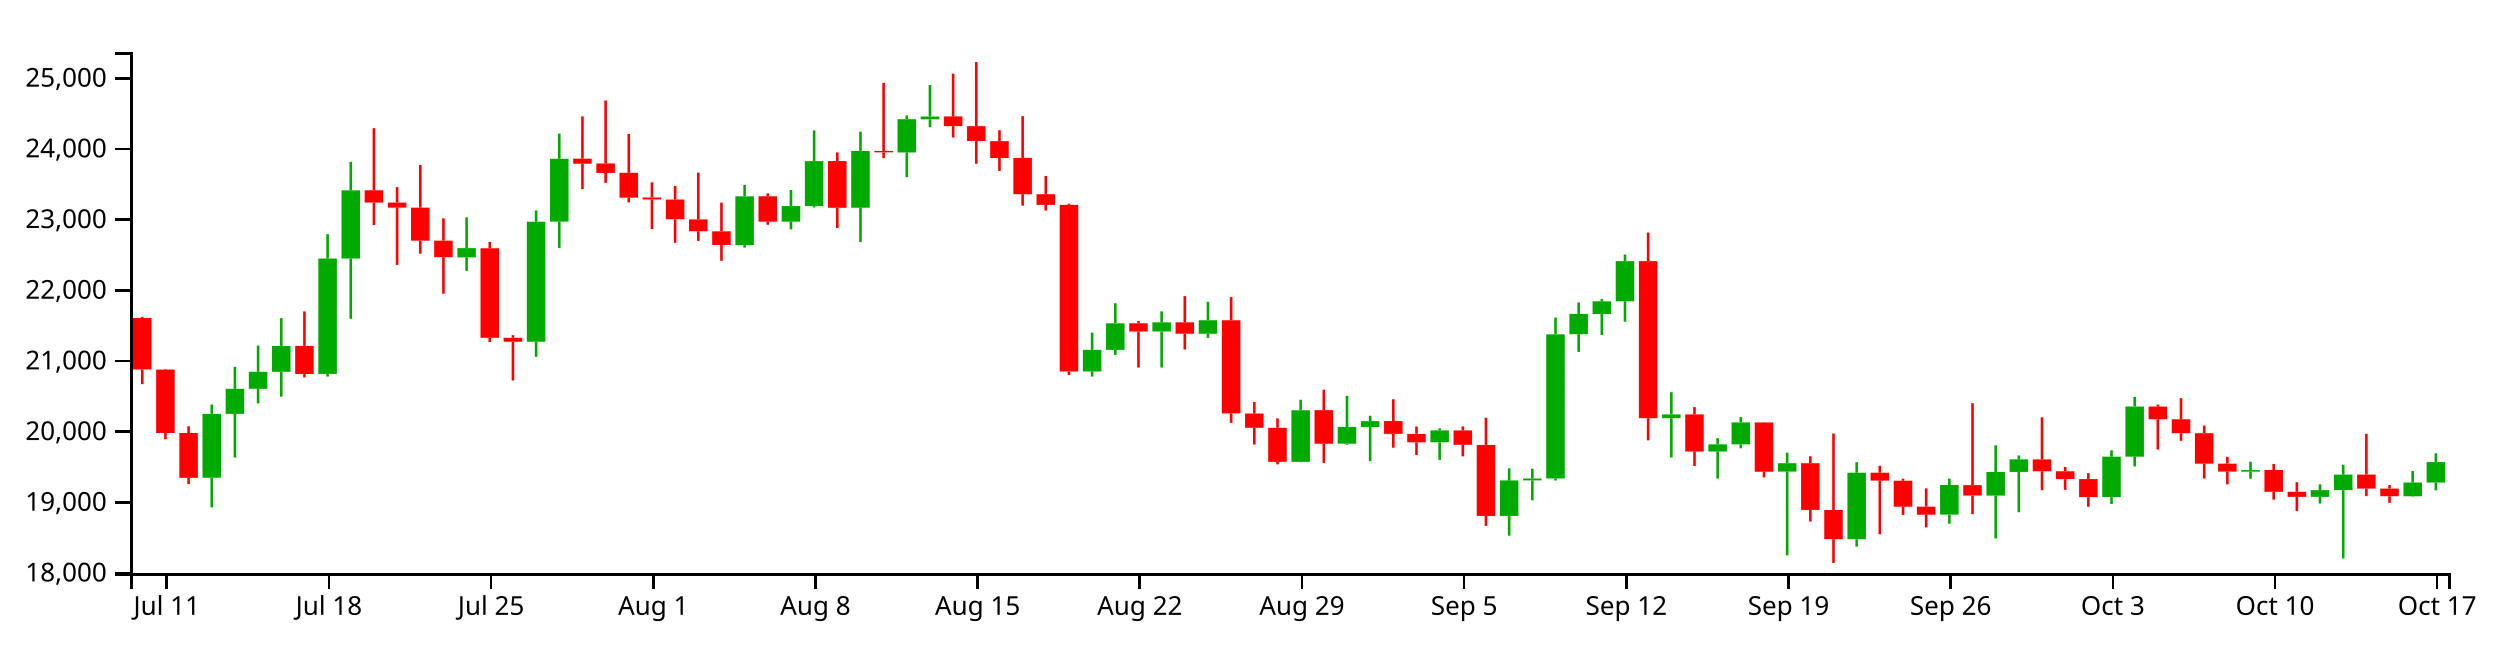
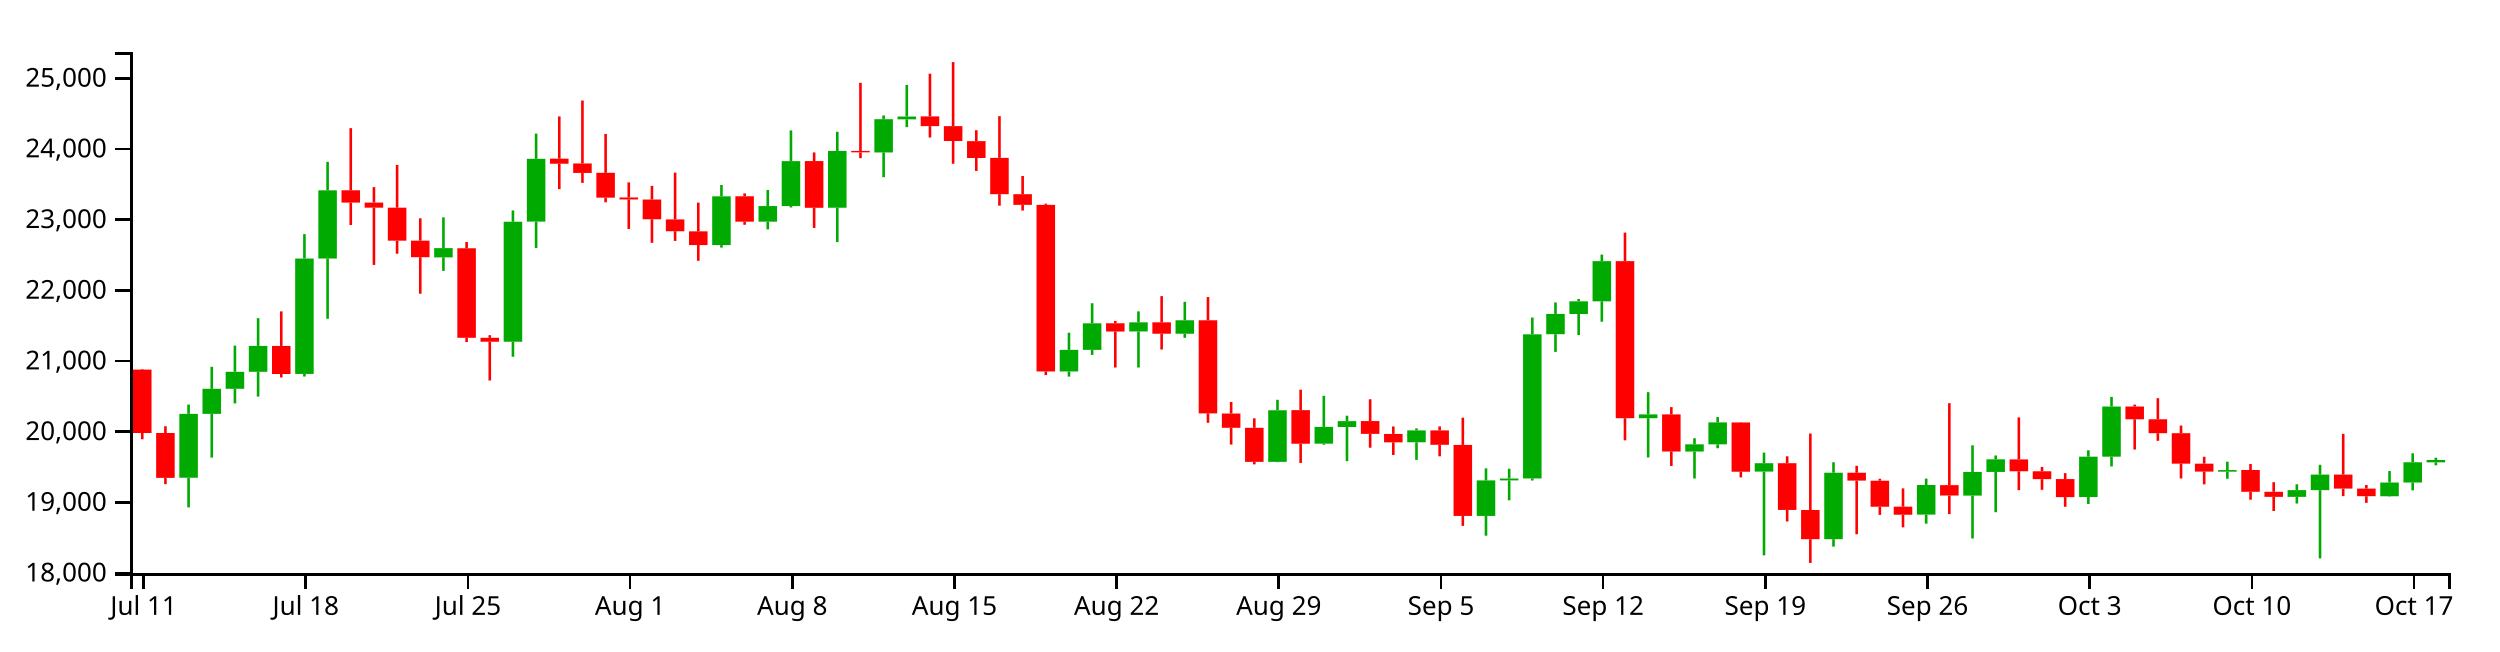
<svg xmlns="http://www.w3.org/2000/svg" version="1.1" width="960" height="250">
  <g transform="translate(50,20)">
    <style>.axis path,.axis line{fill:none;stroke:#000;shape-rendering:crispEdges;}path.candle{stroke:#000000;}path.candle.body{stroke-width:0;}path.candle.up{fill:#00AA00;stroke:#00AA00;}path.candle.down{fill:#FF0000;stroke:#FF0000;}</style>
    <g class="candlestick">
      <g class="data">
-         <path class="candle body up" d="M 27.757 163.44 l 7.117 0 L 34.874 138.915 l -7.117 0 L 27.757 163.44 M 36.653 138.915 l 7.117 0 L 43.77 129.308 l -7.117 0 L 36.653 138.915 M 45.55 129.308 l 7.117 0 L 52.667 122.761 l -7.117 0 L 45.55 129.308 M 54.446 122.761 l 7.117 0 L 61.563 112.839 l -7.117 0 L 54.446 122.761 M 72.239 123.588 l 7.117 0 L 79.356 79.266 l -7.117 0 L 72.239 123.588 M 81.136 79.266 l 7.117 0 L 88.253 53.1 l -7.117 0 L 81.136 79.266 M 125.618 78.831 l 7.117 0 L 132.735 75.273 l -7.117 0 L 125.618 78.831 M 152.307 111.236 l 7.117 0 L 159.424 65.156 l -7.117 0 L 152.307 111.236 M 161.204 65.105 l 7.117 0 L 168.321 40.986 l -7.117 0 L 161.204 65.105 M 232.375 74.113 l 7.117 0 L 239.492 55.385 l -7.117 0 L 232.375 74.113 M 250.168 65.108 l 7.117 0 L 257.285 59.132 l -7.117 0 L 250.168 65.108 M 259.064 59.132 l 7.117 0 L 266.182 41.88 l -7.117 0 L 259.064 59.132 M 276.857 59.758 l 7.117 0 L 283.974 37.971 l -7.117 0 L 276.857 59.758 M 294.65 38.539 l 7.117 0 L 301.767 25.767 l -7.117 0 L 294.65 38.539 M 303.547 25.821 l 7.117 0 L 310.664 24.744 l -7.117 0 L 303.547 25.821 M 365.822 122.643 l 7.117 0 L 372.939 114.347 l -7.117 0 L 365.822 122.643 M 374.718 114.347 l 7.117 0 L 381.835 104.154 l -7.117 0 L 374.718 114.347 M 392.511 107.271 l 7.117 0 L 399.628 103.787 l -7.117 0 L 392.511 107.271 M 410.304 108.159 l 7.117 0 L 417.421 102.975 l -7.117 0 L 410.304 108.159 M 445.89 157.351 l 7.117 0 L 453.007 137.535 l -7.117 0 L 445.89 157.351 M 463.683 150.365 l 7.117 0 L 470.8 143.932 l -7.117 0 L 463.683 150.365 M 472.579 143.975 l 7.117 0 L 479.696 141.722 l -7.117 0 L 472.579 143.975 M 499.268 149.837 l 7.117 0 L 506.385 145.282 l -7.117 0 L 499.268 149.837 M 525.958 178.115 l 7.117 0 L 533.075 164.483 l -7.117 0 L 525.958 178.115 M 534.854 164.483 l 7.117 0 L 541.971 163.752 l -7.117 0 L 534.854 164.483 M 543.75 163.732 l 7.117 0 L 550.868 108.374 l -7.117 0 L 543.75 163.732 M 552.647 108.333 l 7.117 0 L 559.764 100.551 l -7.117 0 L 552.647 108.333 M 561.543 100.582 l 7.117 0 L 568.661 95.706 l -7.117 0 L 561.543 100.582 M 570.44 95.706 l 7.117 0 L 577.557 80.266 l -7.117 0 L 570.44 95.706 M 588.233 140.578 l 7.117 0 L 595.35 139.137 l -7.117 0 L 588.233 140.578 M 606.026 153.381 l 7.117 0 L 613.143 150.629 l -7.117 0 L 606.026 153.381 M 614.922 150.629 l 7.117 0 L 622.039 142.206 l -7.117 0 L 614.922 150.629 M 632.715 161.101 l 7.117 0 L 639.832 157.856 l -7.117 0 L 632.715 161.101 M 659.404 187.051 l 7.117 0 L 666.521 161.531 l -7.117 0 L 659.404 187.051 M 694.99 177.612 l 7.117 0 L 702.107 166.248 l -7.117 0 L 694.99 177.612 M 712.783 170.312 l 7.117 0 L 719.9 161.227 l -7.117 0 L 712.783 170.312 M 721.679 161.227 l 7.117 0 L 728.796 156.377 l -7.117 0 L 721.679 161.227 M 757.265 170.864 l 7.117 0 L 764.382 155.357 l -7.117 0 L 757.265 170.864 M 766.162 155.357 l 7.117 0 L 773.279 136.121 l -7.117 0 L 766.162 155.357 M 810.644 161.126 l 7.117 0 L 817.761 160.516 l -7.117 0 L 810.644 161.126 M 837.333 170.803 l 7.117 0 L 844.45 168.21 l -7.117 0 L 837.333 170.803 M 846.23 168.222 l 7.117 0 L 853.347 162.25 l -7.117 0 L 846.23 168.222 M 872.919 170.575 l 7.117 0 L 880.036 165.294 l -7.117 0 L 872.919 170.575 M 881.815 165.294 l 7.117 0 L 888.932 157.424 l -7.117 0 L 881.815 165.294" />
-         <path class="candle body down" d="M 1.068 102.076 l 7.117 0 L 8.185 121.881 l -7.117 0 L 1.068 102.076 M 9.964 121.918 l 7.117 0 L 17.081 146.278 l -7.117 0 L 9.964 121.918 M 18.86 146.278 l 7.117 0 L 25.978 163.509 l -7.117 0 L 18.86 146.278 M 63.343 112.839 l 7.117 0 L 70.46 123.627 l -7.117 0 L 63.343 112.839 M 90.032 53.05 l 7.117 0 L 97.149 57.804 l -7.117 0 L 90.032 53.05 M 98.928 57.804 l 7.117 0 L 106.046 59.734 l -7.117 0 L 98.928 57.804 M 107.825 59.734 l 7.117 0 L 114.942 72.419 l -7.117 0 L 107.825 59.734 M 116.721 72.419 l 7.117 0 L 123.838 78.764 l -7.117 0 L 116.721 72.419 M 134.514 75.342 l 7.117 0 L 141.631 109.71 l -7.117 0 L 134.514 75.342 M 143.411 109.71 l 7.117 0 L 150.528 111.236 l -7.117 0 L 143.411 109.71 M 170.1 40.924 l 7.117 0 L 177.217 42.864 l -7.117 0 L 170.1 40.924 M 178.996 42.768 l 7.117 0 L 186.114 46.399 l -7.117 0 L 178.996 42.768 M 187.893 46.368 l 7.117 0 L 195.01 55.904 l -7.117 0 L 187.893 46.368 M 196.789 55.821 l 7.117 0 L 203.906 56.591 l -7.117 0 L 196.789 55.821 M 205.686 56.621 l 7.117 0 L 212.803 64.196 l -7.117 0 L 205.686 56.621 M 214.582 64.247 l 7.117 0 L 221.699 68.795 l -7.117 0 L 214.582 64.247 M 223.479 68.834 l 7.117 0 L 230.596 74.098 l -7.117 0 L 223.479 68.834 M 241.271 55.354 l 7.117 0 L 248.389 65.108 l -7.117 0 L 241.271 55.354 M 267.961 41.854 l 7.117 0 L 275.078 59.795 l -7.117 0 L 267.961 41.854 M 285.754 37.971 l 7.117 0 L 292.871 38.504 l -7.117 0 L 285.754 37.971 M 312.443 24.698 l 7.117 0 L 319.56 28.439 l -7.117 0 L 312.443 24.698 M 321.339 28.438 l 7.117 0 L 328.457 34.15 l -7.117 0 L 321.339 28.438 M 330.236 34.198 l 7.117 0 L 337.353 40.666 l -7.117 0 L 330.236 34.198 M 339.132 40.628 l 7.117 0 L 346.25 54.565 l -7.117 0 L 339.132 40.628 M 348.029 54.565 l 7.117 0 L 355.146 58.676 l -7.117 0 L 348.029 54.565 M 356.925 58.669 l 7.117 0 L 364.042 122.643 l -7.117 0 L 356.925 58.669 M 383.615 104.124 l 7.117 0 L 390.732 107.296 l -7.117 0 L 383.615 104.124 M 401.407 103.787 l 7.117 0 L 408.525 108.158 l -7.117 0 L 401.407 103.787 M 419.2 102.975 l 7.117 0 L 426.317 138.747 l -7.117 0 L 419.2 102.975 M 428.097 138.799 l 7.117 0 L 435.214 144.269 l -7.117 0 L 428.097 138.799 M 436.993 144.269 l 7.117 0 L 444.11 157.351 l -7.117 0 L 436.993 144.269 M 454.786 137.495 l 7.117 0 L 461.903 150.402 l -7.117 0 L 454.786 137.495 M 481.475 141.69 l 7.117 0 L 488.593 146.596 l -7.117 0 L 481.475 141.69 M 490.372 146.62 l 7.117 0 L 497.489 149.852 l -7.117 0 L 490.372 146.62 M 508.165 145.282 l 7.117 0 L 515.282 150.804 l -7.117 0 L 508.165 145.282 M 517.061 150.845 l 7.117 0 L 524.178 178.115 l -7.117 0 L 517.061 150.845 M 579.336 80.274 l 7.117 0 L 586.453 140.579 l -7.117 0 L 579.336 80.274 M 597.129 139.124 l 7.117 0 L 604.246 153.381 l -7.117 0 L 597.129 139.124 M 623.818 142.233 l 7.117 0 L 630.936 161.136 l -7.117 0 L 623.818 142.233 M 641.611 157.856 l 7.117 0 L 648.729 175.824 l -7.117 0 L 641.611 157.856 M 650.508 175.843 l 7.117 0 L 657.625 187.051 l -7.117 0 L 650.508 175.843 M 668.301 161.531 l 7.117 0 L 675.418 164.563 l -7.117 0 L 668.301 161.531 M 677.197 164.599 l 7.117 0 L 684.314 174.589 l -7.117 0 L 677.197 164.599 M 686.094 174.549 l 7.117 0 L 693.211 177.66 l -7.117 0 L 686.094 174.549 M 703.886 166.279 l 7.117 0 L 711.004 170.284 l -7.117 0 L 703.886 166.279 M 730.576 156.403 l 7.117 0 L 737.693 160.961 l -7.117 0 L 730.576 156.403 M 739.472 160.961 l 7.117 0 L 746.589 163.992 l -7.117 0 L 739.472 160.961 M 748.369 163.957 l 7.117 0 L 755.486 170.89 l -7.117 0 L 748.369 163.957 M 775.058 136.121 l 7.117 0 L 782.175 140.994 l -7.117 0 L 775.058 136.121 M 783.954 140.994 l 7.117 0 L 791.072 146.357 l -7.117 0 L 783.954 140.994 M 792.851 146.357 l 7.117 0 L 799.968 158.044 l -7.117 0 L 792.851 146.357 M 801.747 158.044 l 7.117 0 L 808.864 161.087 l -7.117 0 L 801.747 158.044 M 819.54 160.49 l 7.117 0 L 826.657 168.852 l -7.117 0 L 819.54 160.49 M 828.437 168.852 l 7.117 0 L 835.554 170.803 l -7.117 0 L 828.437 168.852 M 855.126 162.238 l 7.117 0 L 862.243 167.629 l -7.117 0 L 855.126 162.238 M 864.022 167.629 l 7.117 0 L 871.14 170.548 l -7.117 0 L 864.022 167.629" />
+         <path class="candle body up" d="M 18.86 163.44 l 7.117 0 L 25.978 138.915 l -7.117 0 L 18.86 163.44 M 27.757 138.915 l 7.117 0 L 34.874 129.308 l -7.117 0 L 27.757 138.915 M 36.653 129.308 l 7.117 0 L 43.77 122.761 l -7.117 0 L 36.653 129.308 M 45.55 122.761 l 7.117 0 L 52.667 112.839 l -7.117 0 L 45.55 122.761 M 63.343 123.588 l 7.117 0 L 70.46 79.266 l -7.117 0 L 63.343 123.588 M 72.239 79.266 l 7.117 0 L 79.356 53.1 l -7.117 0 L 72.239 79.266 M 116.721 78.831 l 7.117 0 L 123.838 75.273 l -7.117 0 L 116.721 78.831 M 143.411 111.236 l 7.117 0 L 150.528 65.156 l -7.117 0 L 143.411 111.236 M 152.307 65.105 l 7.117 0 L 159.424 40.986 l -7.117 0 L 152.307 65.105 M 223.479 74.113 l 7.117 0 L 230.596 55.385 l -7.117 0 L 223.479 74.113 M 241.271 65.108 l 7.117 0 L 248.389 59.132 l -7.117 0 L 241.271 65.108 M 250.168 59.132 l 7.117 0 L 257.285 41.88 l -7.117 0 L 250.168 59.132 M 267.961 59.758 l 7.117 0 L 275.078 37.971 l -7.117 0 L 267.961 59.758 M 285.754 38.539 l 7.117 0 L 292.871 25.767 l -7.117 0 L 285.754 38.539 M 294.65 25.821 l 7.117 0 L 301.767 24.744 l -7.117 0 L 294.65 25.821 M 356.925 122.643 l 7.117 0 L 364.042 114.347 l -7.117 0 L 356.925 122.643 M 365.822 114.347 l 7.117 0 L 372.939 104.154 l -7.117 0 L 365.822 114.347 M 383.615 107.271 l 7.117 0 L 390.732 103.787 l -7.117 0 L 383.615 107.271 M 401.407 108.159 l 7.117 0 L 408.525 102.975 l -7.117 0 L 401.407 108.159 M 436.993 157.351 l 7.117 0 L 444.11 137.535 l -7.117 0 L 436.993 157.351 M 454.786 150.365 l 7.117 0 L 461.903 143.932 l -7.117 0 L 454.786 150.365 M 463.683 143.975 l 7.117 0 L 470.8 141.722 l -7.117 0 L 463.683 143.975 M 490.372 149.837 l 7.117 0 L 497.489 145.282 l -7.117 0 L 490.372 149.837 M 517.061 178.115 l 7.117 0 L 524.178 164.483 l -7.117 0 L 517.061 178.115 M 525.958 164.483 l 7.117 0 L 533.075 163.752 l -7.117 0 L 525.958 164.483 M 534.854 163.732 l 7.117 0 L 541.971 108.374 l -7.117 0 L 534.854 163.732 M 543.75 108.333 l 7.117 0 L 550.868 100.551 l -7.117 0 L 543.75 108.333 M 552.647 100.582 l 7.117 0 L 559.764 95.706 l -7.117 0 L 552.647 100.582 M 561.543 95.706 l 7.117 0 L 568.661 80.266 l -7.117 0 L 561.543 95.706 M 579.336 140.578 l 7.117 0 L 586.453 139.137 l -7.117 0 L 579.336 140.578 M 597.129 153.381 l 7.117 0 L 604.246 150.629 l -7.117 0 L 597.129 153.381 M 606.026 150.629 l 7.117 0 L 613.143 142.206 l -7.117 0 L 606.026 150.629 M 623.818 161.101 l 7.117 0 L 630.936 157.856 l -7.117 0 L 623.818 161.101 M 650.508 187.051 l 7.117 0 L 657.625 161.531 l -7.117 0 L 650.508 187.051 M 686.094 177.612 l 7.117 0 L 693.211 166.248 l -7.117 0 L 686.094 177.612 M 703.886 170.312 l 7.117 0 L 711.004 161.227 l -7.117 0 L 703.886 170.312 M 712.783 161.227 l 7.117 0 L 719.9 156.377 l -7.117 0 L 712.783 161.227 M 748.369 170.864 l 7.117 0 L 755.486 155.357 l -7.117 0 L 748.369 170.864 M 757.265 155.357 l 7.117 0 L 764.382 136.121 l -7.117 0 L 757.265 155.357 M 801.747 161.126 l 7.117 0 L 808.864 160.516 l -7.117 0 L 801.747 161.126 M 828.437 170.803 l 7.117 0 L 835.554 168.21 l -7.117 0 L 828.437 170.803 M 837.333 168.222 l 7.117 0 L 844.45 162.25 l -7.117 0 L 837.333 168.222 M 864.022 170.575 l 7.117 0 L 871.14 165.294 l -7.117 0 L 864.022 170.575 M 872.919 165.294 l 7.117 0 L 880.036 157.507 l -7.117 0 L 872.919 165.294 M 881.815 157.545 l 7.117 0 L 888.932 156.639 l -7.117 0 L 881.815 157.545" />
+         <path class="candle body down" d="M 1.068 121.918 l 7.117 0 L 8.185 146.278 l -7.117 0 L 1.068 121.918 M 9.964 146.278 l 7.117 0 L 17.081 163.509 l -7.117 0 L 9.964 146.278 M 54.446 112.839 l 7.117 0 L 61.563 123.627 l -7.117 0 L 54.446 112.839 M 81.136 53.05 l 7.117 0 L 88.253 57.804 l -7.117 0 L 81.136 53.05 M 90.032 57.804 l 7.117 0 L 97.149 59.734 l -7.117 0 L 90.032 57.804 M 98.928 59.734 l 7.117 0 L 106.046 72.419 l -7.117 0 L 98.928 59.734 M 107.825 72.419 l 7.117 0 L 114.942 78.764 l -7.117 0 L 107.825 72.419 M 125.618 75.342 l 7.117 0 L 132.735 109.71 l -7.117 0 L 125.618 75.342 M 134.514 109.71 l 7.117 0 L 141.631 111.236 l -7.117 0 L 134.514 109.71 M 161.204 40.924 l 7.117 0 L 168.321 42.864 l -7.117 0 L 161.204 40.924 M 170.1 42.768 l 7.117 0 L 177.217 46.399 l -7.117 0 L 170.1 42.768 M 178.996 46.368 l 7.117 0 L 186.114 55.904 l -7.117 0 L 178.996 46.368 M 187.893 55.821 l 7.117 0 L 195.01 56.591 l -7.117 0 L 187.893 55.821 M 196.789 56.621 l 7.117 0 L 203.906 64.196 l -7.117 0 L 196.789 56.621 M 205.686 64.247 l 7.117 0 L 212.803 68.795 l -7.117 0 L 205.686 64.247 M 214.582 68.834 l 7.117 0 L 221.699 74.098 l -7.117 0 L 214.582 68.834 M 232.375 55.354 l 7.117 0 L 239.492 65.108 l -7.117 0 L 232.375 55.354 M 259.064 41.854 l 7.117 0 L 266.182 59.795 l -7.117 0 L 259.064 41.854 M 276.857 37.971 l 7.117 0 L 283.974 38.504 l -7.117 0 L 276.857 37.971 M 303.547 24.698 l 7.117 0 L 310.664 28.439 l -7.117 0 L 303.547 24.698 M 312.443 28.438 l 7.117 0 L 319.56 34.15 l -7.117 0 L 312.443 28.438 M 321.339 34.198 l 7.117 0 L 328.457 40.666 l -7.117 0 L 321.339 34.198 M 330.236 40.628 l 7.117 0 L 337.353 54.565 l -7.117 0 L 330.236 40.628 M 339.132 54.565 l 7.117 0 L 346.25 58.676 l -7.117 0 L 339.132 54.565 M 348.029 58.669 l 7.117 0 L 355.146 122.643 l -7.117 0 L 348.029 58.669 M 374.718 104.124 l 7.117 0 L 381.835 107.296 l -7.117 0 L 374.718 104.124 M 392.511 103.787 l 7.117 0 L 399.628 108.158 l -7.117 0 L 392.511 103.787 M 410.304 102.975 l 7.117 0 L 417.421 138.747 l -7.117 0 L 410.304 102.975 M 419.2 138.799 l 7.117 0 L 426.317 144.269 l -7.117 0 L 419.2 138.799 M 428.097 144.269 l 7.117 0 L 435.214 157.351 l -7.117 0 L 428.097 144.269 M 445.89 137.495 l 7.117 0 L 453.007 150.402 l -7.117 0 L 445.89 137.495 M 472.579 141.69 l 7.117 0 L 479.696 146.596 l -7.117 0 L 472.579 141.69 M 481.475 146.62 l 7.117 0 L 488.593 149.852 l -7.117 0 L 481.475 146.62 M 499.268 145.282 l 7.117 0 L 506.385 150.804 l -7.117 0 L 499.268 145.282 M 508.165 150.845 l 7.117 0 L 515.282 178.115 l -7.117 0 L 508.165 150.845 M 570.44 80.274 l 7.117 0 L 577.557 140.579 l -7.117 0 L 570.44 80.274 M 588.233 139.124 l 7.117 0 L 595.35 153.381 l -7.117 0 L 588.233 139.124 M 614.922 142.233 l 7.117 0 L 622.039 161.136 l -7.117 0 L 614.922 142.233 M 632.715 157.856 l 7.117 0 L 639.832 175.824 l -7.117 0 L 632.715 157.856 M 641.611 175.843 l 7.117 0 L 648.729 187.051 l -7.117 0 L 641.611 175.843 M 659.404 161.531 l 7.117 0 L 666.521 164.563 l -7.117 0 L 659.404 161.531 M 668.301 164.599 l 7.117 0 L 675.418 174.589 l -7.117 0 L 668.301 164.599 M 677.197 174.549 l 7.117 0 L 684.314 177.66 l -7.117 0 L 677.197 174.549 M 694.99 166.279 l 7.117 0 L 702.107 170.284 l -7.117 0 L 694.99 166.279 M 721.679 156.403 l 7.117 0 L 728.796 160.961 l -7.117 0 L 721.679 156.403 M 730.576 160.961 l 7.117 0 L 737.693 163.992 l -7.117 0 L 730.576 160.961 M 739.472 163.957 l 7.117 0 L 746.589 170.89 l -7.117 0 L 739.472 163.957 M 766.162 136.121 l 7.117 0 L 773.279 140.994 l -7.117 0 L 766.162 136.121 M 775.058 140.994 l 7.117 0 L 782.175 146.357 l -7.117 0 L 775.058 140.994 M 783.954 146.357 l 7.117 0 L 791.072 158.044 l -7.117 0 L 783.954 146.357 M 792.851 158.044 l 7.117 0 L 799.968 161.087 l -7.117 0 L 792.851 158.044 M 810.644 160.49 l 7.117 0 L 817.761 168.852 l -7.117 0 L 810.644 160.49 M 819.54 168.852 l 7.117 0 L 826.657 170.803 l -7.117 0 L 819.54 168.852 M 846.23 162.238 l 7.117 0 L 853.347 167.629 l -7.117 0 L 846.23 162.238 M 855.126 167.629 l 7.117 0 L 862.243 170.548 l -7.117 0 L 855.126 167.629" />
        <path class="candle body equal" />
-         <path class="candle wick up" d="M 31.315 135.339 L 31.315 138.915 M 31.315 163.44 L 31.315 174.849 M 40.212 120.862 L 40.212 129.308 M 40.212 138.915 L 40.212 155.71 M 49.108 112.72 L 49.108 122.761 M 49.108 129.308 L 49.108 134.914 M 58.005 102.163 L 58.005 112.839 M 58.005 122.761 L 58.005 132.3 M 75.798 69.9 L 75.798 79.266 M 75.798 123.588 L 75.798 124.596 M 84.694 42.152 L 84.694 53.1 M 84.694 79.266 L 84.694 102.419 M 129.176 63.468 L 129.176 75.273 M 129.176 78.831 L 129.176 84.027 M 155.866 60.808 L 155.866 65.156 M 155.866 111.236 L 155.866 116.994 M 164.762 31.303 L 164.762 40.986 M 164.762 65.105 L 164.762 75.207 M 235.934 51.031 L 235.934 55.385 M 235.934 74.113 L 235.934 75.076 M 253.727 52.954 L 253.727 59.132 M 253.727 65.108 L 253.727 68.082 M 262.623 30.074 L 262.623 41.88 M 262.623 59.132 L 262.623 59.678 M 280.416 30.589 L 280.416 37.971 M 280.416 59.758 L 280.416 72.966 M 298.209 24.333 L 298.209 25.767 M 298.209 38.539 L 298.209 48.041 M 307.105 12.622 L 307.105 24.744 M 307.105 25.821 L 307.105 28.819 M 369.38 107.757 L 369.38 114.347 M 369.38 122.643 L 369.38 124.611 M 378.277 96.435 L 378.277 104.154 M 378.277 114.347 L 378.277 116.272 M 396.07 99.56 L 396.07 103.787 M 396.07 107.271 L 396.07 121.13 M 413.862 95.895 L 413.862 102.975 M 413.862 108.159 L 413.862 109.73 M 449.448 133.521 L 449.448 137.535 M 449.448 157.351 L 449.448 157.482 M 467.241 131.99 L 467.241 143.932 M 467.241 150.365 L 467.241 150.774 M 476.138 139.634 L 476.138 141.722 M 476.138 143.975 L 476.138 157.079 M 502.827 144.497 L 502.827 145.282 M 502.827 149.837 L 502.827 156.605 M 529.516 159.836 L 529.516 164.483 M 529.516 178.115 L 529.516 185.71 M 538.413 159.994 L 538.413 163.752 M 538.413 164.483 L 538.413 172.106 M 547.309 101.939 L 547.309 108.374 M 547.309 163.732 L 547.309 164.513 M 556.206 96.142 L 556.206 100.551 M 556.206 108.333 L 556.206 115.132 M 565.102 94.806 L 565.102 95.706 M 565.102 100.582 L 565.102 108.649 M 573.998 77.762 L 573.998 80.266 M 573.998 95.706 L 573.998 103.532 M 591.791 130.593 L 591.791 139.137 M 591.791 140.578 L 591.791 155.668 M 609.584 148.275 L 609.584 150.629 M 609.584 153.381 L 609.584 163.746 M 618.481 140.16 L 618.481 142.206 M 618.481 150.629 L 618.481 152.127 M 636.273 153.807 L 636.273 157.856 M 636.273 161.101 L 636.273 193.261 M 662.963 157.499 L 662.963 161.531 M 662.963 187.051 L 662.963 189.9 M 698.549 163.774 L 698.549 166.248 M 698.549 177.612 L 698.549 181.097 M 716.341 150.99 L 716.341 161.227 M 716.341 170.312 L 716.341 186.782 M 725.238 154.911 L 725.238 156.377 M 725.238 161.227 L 725.238 176.692 M 760.824 152.914 L 760.824 155.357 M 760.824 170.864 L 760.824 173.526 M 769.72 132.398 L 769.72 136.121 M 769.72 155.357 L 769.72 159.116 M 814.202 157.286 L 814.202 160.516 M 814.202 161.126 L 814.202 163.854 M 840.892 165.963 L 840.892 168.21 M 840.892 170.803 L 840.892 173.358 M 849.788 158.486 L 849.788 162.25 M 849.788 168.222 L 849.788 194.416 M 876.477 160.874 L 876.477 165.294 M 876.477 170.575 L 876.477 170.702 M 885.374 154.058 L 885.374 157.424 M 885.374 165.294 L 885.374 168.305" style="stroke-width: 1px;" />
-         <path class="candle wick down" d="M 4.626 101.656 L 4.626 102.076 M 4.626 121.881 L 4.626 127.512 M 13.523 121.718 L 13.523 121.918 M 13.523 146.278 L 13.523 148.676 M 22.419 143.677 L 22.419 146.278 M 22.419 163.509 L 22.419 165.918 M 66.901 99.569 L 66.901 112.839 M 66.901 123.627 L 66.901 124.933 M 93.591 29.212 L 93.591 53.05 M 93.591 57.804 L 93.591 66.411 M 102.487 51.847 L 102.487 57.804 M 102.487 59.734 L 102.487 81.739 M 111.383 43.333 L 111.383 59.734 M 111.383 72.419 L 111.383 77.436 M 120.28 63.844 L 120.28 72.419 M 120.28 78.764 L 120.28 92.782 M 138.073 72.93 L 138.073 75.342 M 138.073 109.71 L 138.073 111.363 M 146.969 108.708 L 146.969 109.71 M 146.969 111.236 L 146.969 126.114 M 173.659 24.709 L 173.659 40.924 M 173.659 42.864 L 173.659 52.628 M 182.555 18.593 L 182.555 42.768 M 182.555 46.399 L 182.555 50.233 M 191.451 31.436 L 191.451 46.368 M 191.451 55.904 L 191.451 57.695 M 200.348 50.031 L 200.348 55.821 M 200.348 56.591 L 200.348 67.936 M 209.244 51.383 L 209.244 56.621 M 209.244 64.196 L 209.244 73.246 M 218.141 46.286 L 218.141 64.247 M 218.141 68.795 L 218.141 72.517 M 227.037 57.804 L 227.037 68.834 M 227.037 74.098 L 227.037 80.15 M 244.83 54.247 L 244.83 55.354 M 244.83 65.108 L 244.83 66.321 M 271.519 38.535 L 271.519 41.854 M 271.519 59.795 L 271.519 67.529 M 289.312 11.793 L 289.312 37.971 M 289.312 38.504 L 289.312 40.737 M 316.002 8.291 L 316.002 24.698 M 316.002 28.439 L 316.002 32.815 M 324.898 3.846 L 324.898 28.438 M 324.898 34.15 L 324.898 42.879 M 333.794 30.006 L 333.794 34.198 M 333.794 40.666 L 333.794 45.647 M 342.691 24.599 L 342.691 40.628 M 342.691 54.565 L 342.691 58.969 M 351.587 47.58 L 351.587 54.565 M 351.587 58.676 L 351.587 60.851 M 360.484 58.201 L 360.484 58.669 M 360.484 122.643 L 360.484 124.023 M 387.173 103.255 L 387.173 104.124 M 387.173 107.296 L 387.173 121.129 M 404.966 93.721 L 404.966 103.787 M 404.966 108.158 L 404.966 114.213 M 422.759 94.08 L 422.759 102.975 M 422.759 138.747 L 422.759 142.361 M 431.655 134.354 L 431.655 138.799 M 431.655 144.269 L 431.655 150.718 M 440.552 140.644 L 440.552 144.269 M 440.552 157.351 L 440.552 158.318 M 458.345 129.65 L 458.345 137.495 M 458.345 150.402 L 458.345 157.775 M 485.034 133.313 L 485.034 141.69 M 485.034 146.596 L 485.034 151.932 M 493.93 143.772 L 493.93 146.62 M 493.93 149.852 L 493.93 154.716 M 511.723 143.735 L 511.723 145.282 M 511.723 150.804 L 511.723 155.228 M 520.62 140.404 L 520.62 150.845 M 520.62 178.115 L 520.62 181.944 M 582.895 69.32 L 582.895 80.274 M 582.895 140.579 L 582.895 149.09 M 600.688 136.327 L 600.688 139.124 M 600.688 153.381 L 600.688 158.942 M 627.377 142.107 L 627.377 142.233 M 627.377 161.136 L 627.377 163.322 M 645.17 155.207 L 645.17 157.856 M 645.17 175.824 L 645.17 180.252 M 654.066 146.484 L 654.066 175.843 M 654.066 187.051 L 654.066 196.154 M 671.859 158.861 L 671.859 161.531 M 671.859 164.563 L 671.859 185.15 M 680.756 163.851 L 680.756 164.599 M 680.756 174.589 L 680.756 177.715 M 689.652 167.54 L 689.652 174.549 M 689.652 177.66 L 689.652 182.496 M 707.445 134.817 L 707.445 166.279 M 707.445 170.284 L 707.445 177.417 M 734.134 140.269 L 734.134 156.403 M 734.134 160.961 L 734.134 168.215 M 743.031 159.295 L 743.031 160.961 M 743.031 163.992 L 743.031 168.105 M 751.927 161.686 L 751.927 163.957 M 751.927 170.89 L 751.927 174.593 M 778.617 135.367 L 778.617 136.121 M 778.617 140.994 L 778.617 152.618 M 787.513 132.897 L 787.513 140.994 M 787.513 146.357 L 787.513 149.28 M 796.409 143.422 L 796.409 146.357 M 796.409 158.044 L 796.409 163.746 M 805.306 155.403 L 805.306 158.044 M 805.306 161.087 L 805.306 165.995 M 823.099 158.182 L 823.099 160.49 M 823.099 168.852 L 823.099 171.882 M 831.995 165.155 L 831.995 168.852 M 831.995 170.803 L 831.995 176.231 M 858.685 146.596 L 858.685 162.238 M 858.685 167.629 L 858.685 170.522 M 867.581 166.252 L 867.581 167.629 M 867.581 170.548 L 867.581 173.105" style="stroke-width: 1px;" />
+         <path class="candle wick up" d="M 22.419 135.339 L 22.419 138.915 M 22.419 163.44 L 22.419 174.849 M 31.315 120.862 L 31.315 129.308 M 31.315 138.915 L 31.315 155.71 M 40.212 112.72 L 40.212 122.761 M 40.212 129.308 L 40.212 134.914 M 49.108 102.163 L 49.108 112.839 M 49.108 122.761 L 49.108 132.3 M 66.901 69.9 L 66.901 79.266 M 66.901 123.588 L 66.901 124.596 M 75.798 42.152 L 75.798 53.1 M 75.798 79.266 L 75.798 102.419 M 120.28 63.468 L 120.28 75.273 M 120.28 78.831 L 120.28 84.027 M 146.969 60.808 L 146.969 65.156 M 146.969 111.236 L 146.969 116.994 M 155.866 31.303 L 155.866 40.986 M 155.866 65.105 L 155.866 75.207 M 227.037 51.031 L 227.037 55.385 M 227.037 74.113 L 227.037 75.076 M 244.83 52.954 L 244.83 59.132 M 244.83 65.108 L 244.83 68.082 M 253.727 30.074 L 253.727 41.88 M 253.727 59.132 L 253.727 59.678 M 271.519 30.589 L 271.519 37.971 M 271.519 59.758 L 271.519 72.966 M 289.312 24.333 L 289.312 25.767 M 289.312 38.539 L 289.312 48.041 M 298.209 12.622 L 298.209 24.744 M 298.209 25.821 L 298.209 28.819 M 360.484 107.757 L 360.484 114.347 M 360.484 122.643 L 360.484 124.611 M 369.38 96.435 L 369.38 104.154 M 369.38 114.347 L 369.38 116.272 M 387.173 99.56 L 387.173 103.787 M 387.173 107.271 L 387.173 121.13 M 404.966 95.895 L 404.966 102.975 M 404.966 108.159 L 404.966 109.73 M 440.552 133.521 L 440.552 137.535 M 440.552 157.351 L 440.552 157.482 M 458.345 131.99 L 458.345 143.932 M 458.345 150.365 L 458.345 150.774 M 467.241 139.634 L 467.241 141.722 M 467.241 143.975 L 467.241 157.079 M 493.93 144.497 L 493.93 145.282 M 493.93 149.837 L 493.93 156.605 M 520.62 159.836 L 520.62 164.483 M 520.62 178.115 L 520.62 185.71 M 529.516 159.994 L 529.516 163.752 M 529.516 164.483 L 529.516 172.106 M 538.413 101.939 L 538.413 108.374 M 538.413 163.732 L 538.413 164.513 M 547.309 96.142 L 547.309 100.551 M 547.309 108.333 L 547.309 115.132 M 556.206 94.806 L 556.206 95.706 M 556.206 100.582 L 556.206 108.649 M 565.102 77.762 L 565.102 80.266 M 565.102 95.706 L 565.102 103.532 M 582.895 130.593 L 582.895 139.137 M 582.895 140.578 L 582.895 155.668 M 600.688 148.275 L 600.688 150.629 M 600.688 153.381 L 600.688 163.746 M 609.584 140.16 L 609.584 142.206 M 609.584 150.629 L 609.584 152.127 M 627.377 153.807 L 627.377 157.856 M 627.377 161.101 L 627.377 193.261 M 654.066 157.499 L 654.066 161.531 M 654.066 187.051 L 654.066 189.9 M 689.652 163.774 L 689.652 166.248 M 689.652 177.612 L 689.652 181.097 M 707.445 150.99 L 707.445 161.227 M 707.445 170.312 L 707.445 186.782 M 716.341 154.911 L 716.341 156.377 M 716.341 161.227 L 716.341 176.692 M 751.927 152.914 L 751.927 155.357 M 751.927 170.864 L 751.927 173.526 M 760.824 132.398 L 760.824 136.121 M 760.824 155.357 L 760.824 159.116 M 805.306 157.286 L 805.306 160.516 M 805.306 161.126 L 805.306 163.854 M 831.995 165.963 L 831.995 168.21 M 831.995 170.803 L 831.995 173.358 M 840.892 158.486 L 840.892 162.25 M 840.892 168.222 L 840.892 194.416 M 867.581 160.874 L 867.581 165.294 M 867.581 170.575 L 867.581 170.702 M 876.477 154.058 L 876.477 157.507 M 876.477 165.294 L 876.477 168.305 M 885.374 155.762 L 885.374 156.639 M 885.374 157.545 L 885.374 158.678" style="stroke-width: 1px;" />
+         <path class="candle wick down" d="M 4.626 121.718 L 4.626 121.918 M 4.626 146.278 L 4.626 148.676 M 13.523 143.677 L 13.523 146.278 M 13.523 163.509 L 13.523 165.918 M 58.005 99.569 L 58.005 112.839 M 58.005 123.627 L 58.005 124.933 M 84.694 29.212 L 84.694 53.05 M 84.694 57.804 L 84.694 66.411 M 93.591 51.847 L 93.591 57.804 M 93.591 59.734 L 93.591 81.739 M 102.487 43.333 L 102.487 59.734 M 102.487 72.419 L 102.487 77.436 M 111.383 63.844 L 111.383 72.419 M 111.383 78.764 L 111.383 92.782 M 129.176 72.93 L 129.176 75.342 M 129.176 109.71 L 129.176 111.363 M 138.073 108.708 L 138.073 109.71 M 138.073 111.236 L 138.073 126.114 M 164.762 24.709 L 164.762 40.924 M 164.762 42.864 L 164.762 52.628 M 173.659 18.593 L 173.659 42.768 M 173.659 46.399 L 173.659 50.233 M 182.555 31.436 L 182.555 46.368 M 182.555 55.904 L 182.555 57.695 M 191.451 50.031 L 191.451 55.821 M 191.451 56.591 L 191.451 67.936 M 200.348 51.383 L 200.348 56.621 M 200.348 64.196 L 200.348 73.246 M 209.244 46.286 L 209.244 64.247 M 209.244 68.795 L 209.244 72.517 M 218.141 57.804 L 218.141 68.834 M 218.141 74.098 L 218.141 80.15 M 235.934 54.247 L 235.934 55.354 M 235.934 65.108 L 235.934 66.321 M 262.623 38.535 L 262.623 41.854 M 262.623 59.795 L 262.623 67.529 M 280.416 11.793 L 280.416 37.971 M 280.416 38.504 L 280.416 40.737 M 307.105 8.291 L 307.105 24.698 M 307.105 28.439 L 307.105 32.815 M 316.002 3.846 L 316.002 28.438 M 316.002 34.15 L 316.002 42.879 M 324.898 30.006 L 324.898 34.198 M 324.898 40.666 L 324.898 45.647 M 333.794 24.599 L 333.794 40.628 M 333.794 54.565 L 333.794 58.969 M 342.691 47.58 L 342.691 54.565 M 342.691 58.676 L 342.691 60.851 M 351.587 58.201 L 351.587 58.669 M 351.587 122.643 L 351.587 124.023 M 378.277 103.255 L 378.277 104.124 M 378.277 107.296 L 378.277 121.129 M 396.07 93.721 L 396.07 103.787 M 396.07 108.158 L 396.07 114.213 M 413.862 94.08 L 413.862 102.975 M 413.862 138.747 L 413.862 142.361 M 422.759 134.354 L 422.759 138.799 M 422.759 144.269 L 422.759 150.718 M 431.655 140.644 L 431.655 144.269 M 431.655 157.351 L 431.655 158.318 M 449.448 129.65 L 449.448 137.495 M 449.448 150.402 L 449.448 157.775 M 476.138 133.313 L 476.138 141.69 M 476.138 146.596 L 476.138 151.932 M 485.034 143.772 L 485.034 146.62 M 485.034 149.852 L 485.034 154.716 M 502.827 143.735 L 502.827 145.282 M 502.827 150.804 L 502.827 155.228 M 511.723 140.404 L 511.723 150.845 M 511.723 178.115 L 511.723 181.944 M 573.998 69.32 L 573.998 80.274 M 573.998 140.579 L 573.998 149.09 M 591.791 136.327 L 591.791 139.124 M 591.791 153.381 L 591.791 158.942 M 618.481 142.107 L 618.481 142.233 M 618.481 161.136 L 618.481 163.322 M 636.273 155.207 L 636.273 157.856 M 636.273 175.824 L 636.273 180.252 M 645.17 146.484 L 645.17 175.843 M 645.17 187.051 L 645.17 196.154 M 662.963 158.861 L 662.963 161.531 M 662.963 164.563 L 662.963 185.15 M 671.859 163.851 L 671.859 164.599 M 671.859 174.589 L 671.859 177.715 M 680.756 167.54 L 680.756 174.549 M 680.756 177.66 L 680.756 182.496 M 698.549 134.817 L 698.549 166.279 M 698.549 170.284 L 698.549 177.417 M 725.238 140.269 L 725.238 156.403 M 725.238 160.961 L 725.238 168.215 M 734.134 159.295 L 734.134 160.961 M 734.134 163.992 L 734.134 168.105 M 743.031 161.686 L 743.031 163.957 M 743.031 170.89 L 743.031 174.593 M 769.72 135.367 L 769.72 136.121 M 769.72 140.994 L 769.72 152.618 M 778.617 132.897 L 778.617 140.994 M 778.617 146.357 L 778.617 149.28 M 787.513 143.422 L 787.513 146.357 M 787.513 158.044 L 787.513 163.746 M 796.409 155.403 L 796.409 158.044 M 796.409 161.087 L 796.409 165.995 M 814.202 158.182 L 814.202 160.49 M 814.202 168.852 L 814.202 171.882 M 823.099 165.155 L 823.099 168.852 M 823.099 170.803 L 823.099 176.231 M 849.788 146.596 L 849.788 162.238 M 849.788 167.629 L 849.788 170.522 M 858.685 166.252 L 858.685 167.629 M 858.685 170.548 L 858.685 173.105" style="stroke-width: 1px;" />
        <path class="candle wick equal" style="stroke-width: 1px;" />
      </g>
    </g>
    <g class="x axis" transform="translate(0,200)" fill="none" font-size="10" font-family="sans-serif" text-anchor="middle">
      <path class="domain" stroke="#000" d="M0.5,6V0.5H890.5V6" />
-       <g class="tick" opacity="1" transform="translate(13.52259,0)">
+       <g class="tick" opacity="1" transform="translate(4.62615,0)">
        <line stroke="#000" y2="6" x1="0.5" x2="0.5" />
        <text fill="#000" y="9" x="0.5" dy="0.71em">Jul 11</text>
      </g>
-       <g class="tick" opacity="1" transform="translate(75.79768,0)">
+       <g class="tick" opacity="1" transform="translate(66.90124,0)">
        <line stroke="#000" y2="6" x1="0.5" x2="0.5" />
        <text fill="#000" y="9" x="0.5" dy="0.71em">Jul 18</text>
      </g>
-       <g class="tick" opacity="1" transform="translate(138.0728,0)">
+       <g class="tick" opacity="1" transform="translate(129.1763,0)">
        <line stroke="#000" y2="6" x1="0.5" x2="0.5" />
        <text fill="#000" y="9" x="0.5" dy="0.71em">Jul 25</text>
      </g>
-       <g class="tick" opacity="1" transform="translate(200.3479,0)">
+       <g class="tick" opacity="1" transform="translate(191.4514,0)">
        <line stroke="#000" y2="6" x1="0.5" x2="0.5" />
        <text fill="#000" y="9" x="0.5" dy="0.71em">Aug  1</text>
      </g>
-       <g class="tick" opacity="1" transform="translate(262.623,0)">
+       <g class="tick" opacity="1" transform="translate(253.7265,0)">
        <line stroke="#000" y2="6" x1="0.5" x2="0.5" />
        <text fill="#000" y="9" x="0.5" dy="0.71em">Aug  8</text>
      </g>
-       <g class="tick" opacity="1" transform="translate(324.898,0)">
+       <g class="tick" opacity="1" transform="translate(316.0016,0)">
        <line stroke="#000" y2="6" x1="0.5" x2="0.5" />
        <text fill="#000" y="9" x="0.5" dy="0.71em">Aug 15</text>
      </g>
-       <g class="tick" opacity="1" transform="translate(387.1731,0)">
+       <g class="tick" opacity="1" transform="translate(378.2767,0)">
        <line stroke="#000" y2="6" x1="0.5" x2="0.5" />
        <text fill="#000" y="9" x="0.5" dy="0.71em">Aug 22</text>
      </g>
-       <g class="tick" opacity="1" transform="translate(449.4482,0)">
+       <g class="tick" opacity="1" transform="translate(440.5518,0)">
        <line stroke="#000" y2="6" x1="0.5" x2="0.5" />
        <text fill="#000" y="9" x="0.5" dy="0.71em">Aug 29</text>
      </g>
-       <g class="tick" opacity="1" transform="translate(511.7233,0)">
+       <g class="tick" opacity="1" transform="translate(502.8269,0)">
        <line stroke="#000" y2="6" x1="0.5" x2="0.5" />
        <text fill="#000" y="9" x="0.5" dy="0.71em">Sep  5</text>
      </g>
-       <g class="tick" opacity="1" transform="translate(573.9984,0)">
+       <g class="tick" opacity="1" transform="translate(565.102,0)">
        <line stroke="#000" y2="6" x1="0.5" x2="0.5" />
        <text fill="#000" y="9" x="0.5" dy="0.71em">Sep 12</text>
      </g>
-       <g class="tick" opacity="1" transform="translate(636.2735,0)">
+       <g class="tick" opacity="1" transform="translate(627.377,0)">
        <line stroke="#000" y2="6" x1="0.5" x2="0.5" />
        <text fill="#000" y="9" x="0.5" dy="0.71em">Sep 19</text>
      </g>
-       <g class="tick" opacity="1" transform="translate(698.5486,0)">
+       <g class="tick" opacity="1" transform="translate(689.6521,0)">
        <line stroke="#000" y2="6" x1="0.5" x2="0.5" />
        <text fill="#000" y="9" x="0.5" dy="0.71em">Sep 26</text>
      </g>
-       <g class="tick" opacity="1" transform="translate(760.8237,0)">
+       <g class="tick" opacity="1" transform="translate(751.9272,0)">
        <line stroke="#000" y2="6" x1="0.5" x2="0.5" />
        <text fill="#000" y="9" x="0.5" dy="0.71em">Oct  3</text>
      </g>
-       <g class="tick" opacity="1" transform="translate(823.0988,0)">
+       <g class="tick" opacity="1" transform="translate(814.2023,0)">
        <line stroke="#000" y2="6" x1="0.5" x2="0.5" />
        <text fill="#000" y="9" x="0.5" dy="0.71em">Oct 10</text>
      </g>
-       <g class="tick" opacity="1" transform="translate(885.3739,0)">
+       <g class="tick" opacity="1" transform="translate(876.4774,0)">
        <line stroke="#000" y2="6" x1="0.5" x2="0.5" />
        <text fill="#000" y="9" x="0.5" dy="0.71em">Oct 17</text>
      </g>
    </g>
    <g class="y axis" fill="none" font-size="10" font-family="sans-serif" text-anchor="end">
      <path class="domain" stroke="#000" d="M-6,200.5H0.5V0.5H-6" />
      <g class="tick" opacity="1" transform="translate(0,199.5731)">
        <line stroke="#000" x2="-6" y1="0.5" y2="0.5" />
        <text fill="#000" x="-9" y="0.5" dy="0.32em">18,000</text>
      </g>
      <g class="tick" opacity="1" transform="translate(0,172.4315)">
        <line stroke="#000" x2="-6" y1="0.5" y2="0.5" />
        <text fill="#000" x="-9" y="0.5" dy="0.32em">19,000</text>
      </g>
      <g class="tick" opacity="1" transform="translate(0,145.2899)">
        <line stroke="#000" x2="-6" y1="0.5" y2="0.5" />
        <text fill="#000" x="-9" y="0.5" dy="0.32em">20,000</text>
      </g>
      <g class="tick" opacity="1" transform="translate(0,118.1483)">
        <line stroke="#000" x2="-6" y1="0.5" y2="0.5" />
        <text fill="#000" x="-9" y="0.5" dy="0.32em">21,000</text>
      </g>
      <g class="tick" opacity="1" transform="translate(0,91.00662)">
        <line stroke="#000" x2="-6" y1="0.5" y2="0.5" />
        <text fill="#000" x="-9" y="0.5" dy="0.32em">22,000</text>
      </g>
      <g class="tick" opacity="1" transform="translate(0,63.86499)">
        <line stroke="#000" x2="-6" y1="0.5" y2="0.5" />
        <text fill="#000" x="-9" y="0.5" dy="0.32em">23,000</text>
      </g>
      <g class="tick" opacity="1" transform="translate(0,36.72336)">
        <line stroke="#000" x2="-6" y1="0.5" y2="0.5" />
        <text fill="#000" x="-9" y="0.5" dy="0.32em">24,000</text>
      </g>
      <g class="tick" opacity="1" transform="translate(0,9.581724)">
        <line stroke="#000" x2="-6" y1="0.5" y2="0.5" />
        <text fill="#000" x="-9" y="0.5" dy="0.32em">25,000</text>
      </g>
      <text transform="rotate(-90)" y="6" dy=".71em" style="text-anchor: end;">Price ($)</text>
    </g>
  </g>
</svg>
